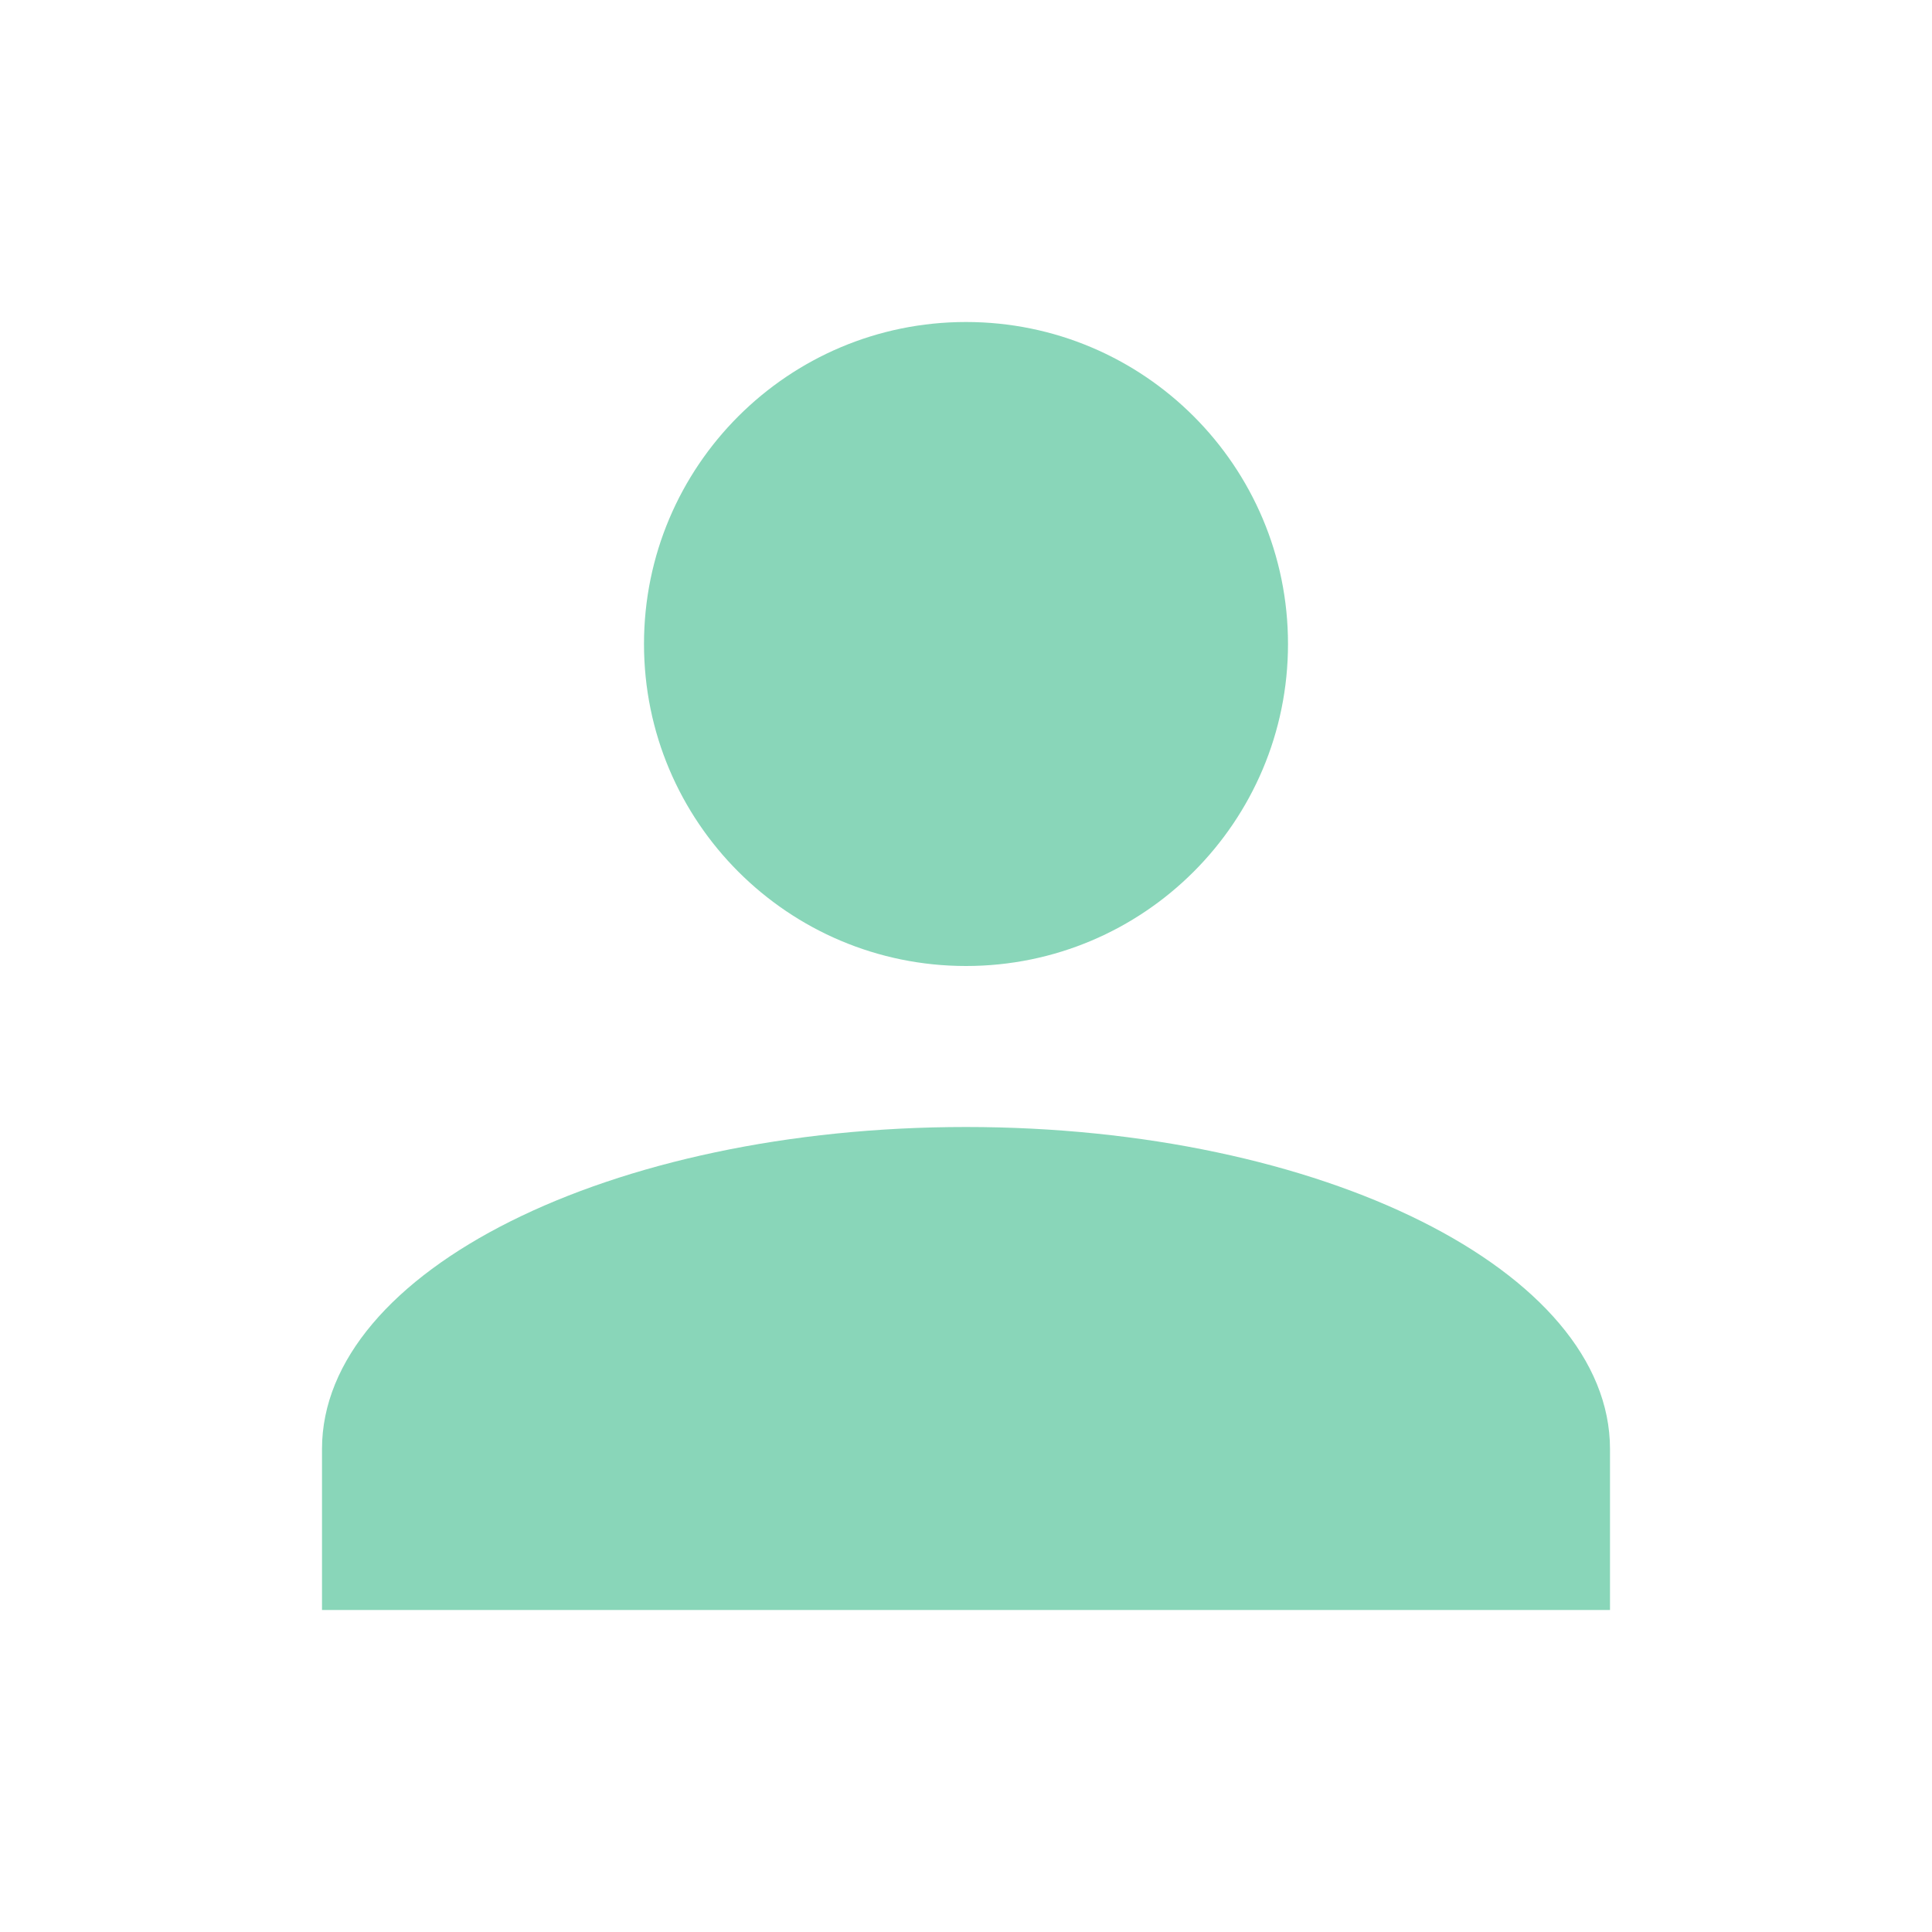
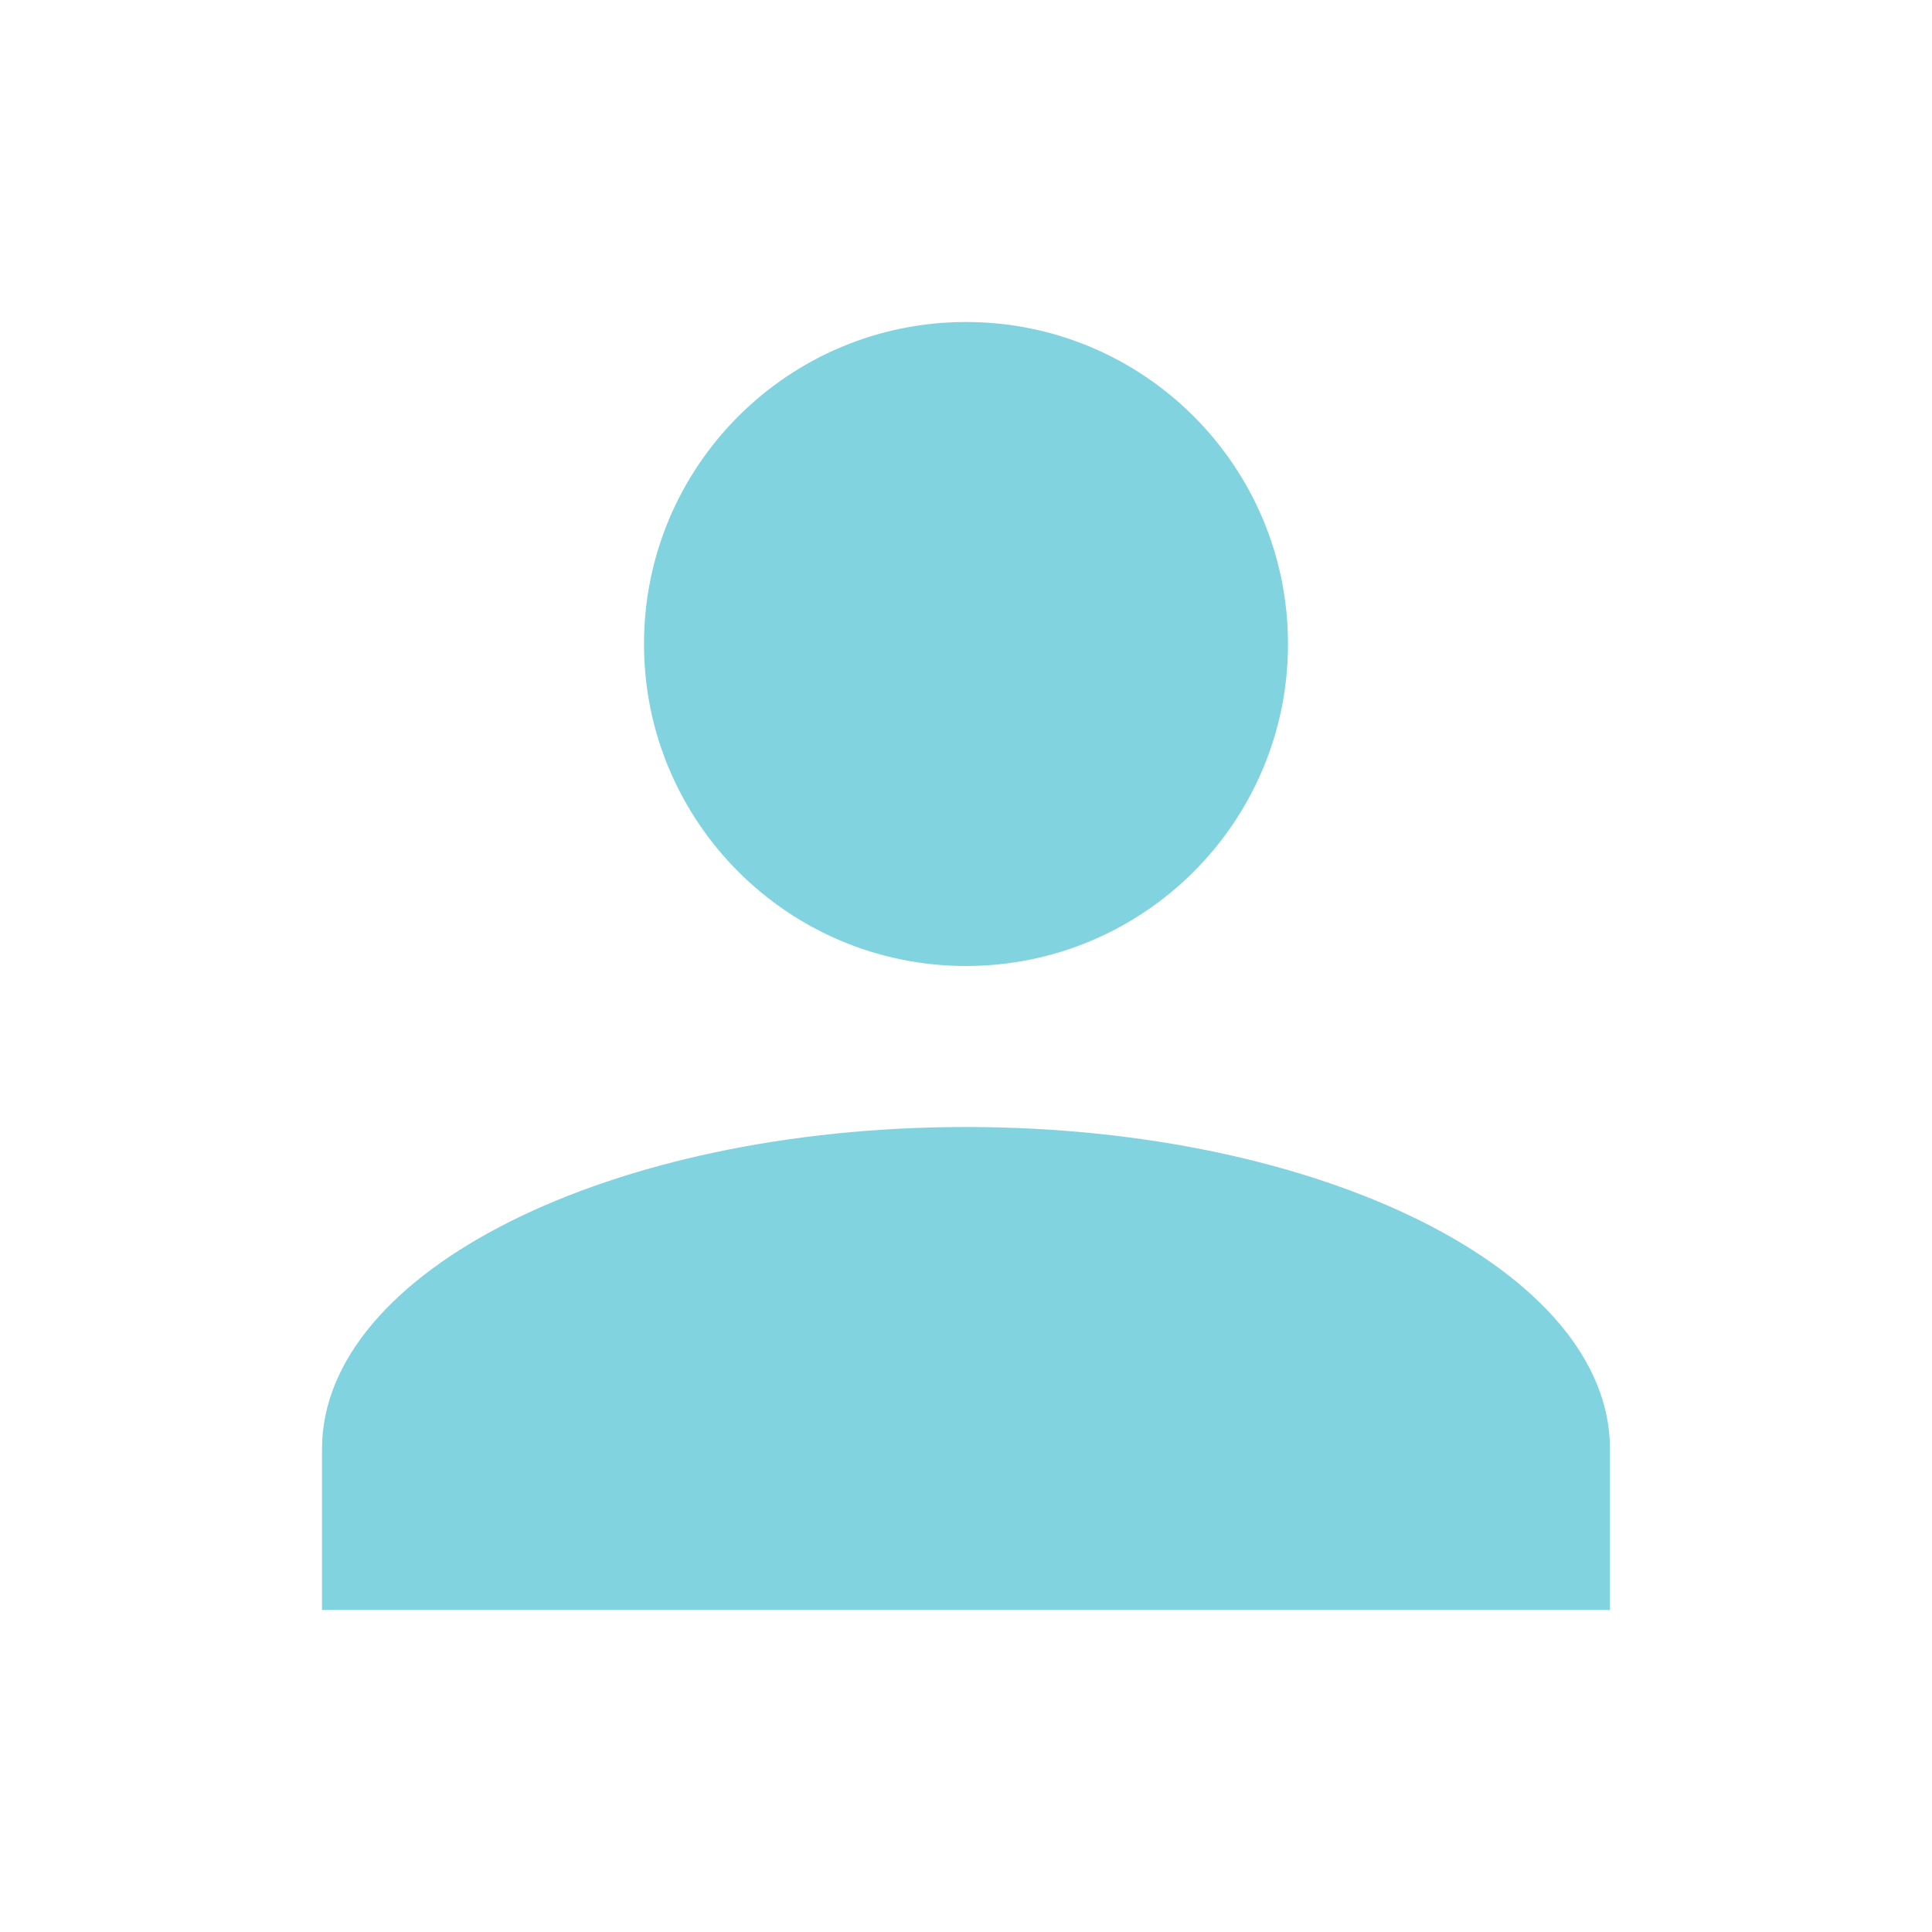
- <svg xmlns="http://www.w3.org/2000/svg" fill="#89D6B9" preserveAspectRatio="xMidYMid meet" id="mdi-account" viewBox="0 0 24 24">
+ <svg xmlns="http://www.w3.org/2000/svg" fill="#82D3E0" preserveAspectRatio="xMidYMid meet" id="mdi-account" viewBox="0 0 24 24">
  <path d="M12,4A4,4 0 0,1 16,8A4,4 0 0,1 12,12A4,4 0 0,1 8,8A4,4 0 0,1 12,4M12,14C16.42,14 20,15.79 20,18V20H4V18C4,15.79 7.58,14 12,14Z" />
</svg>
